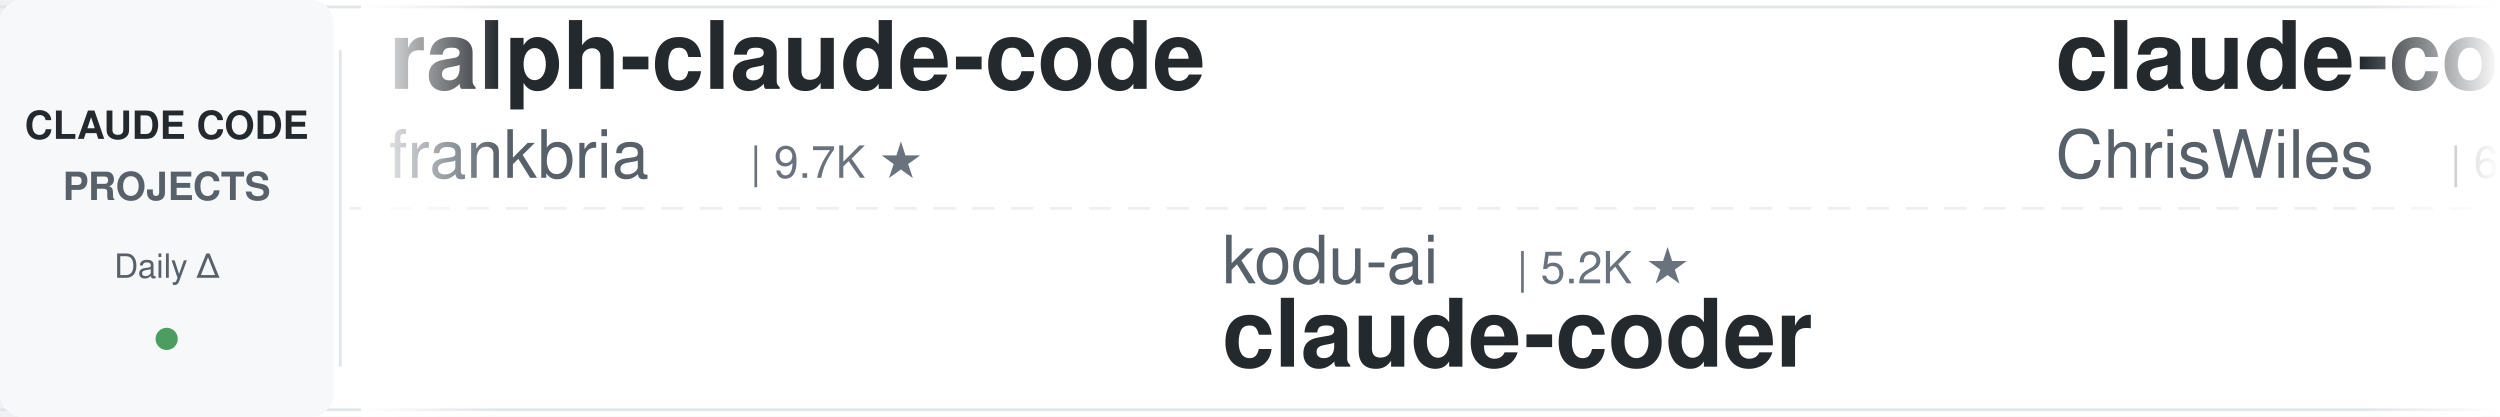
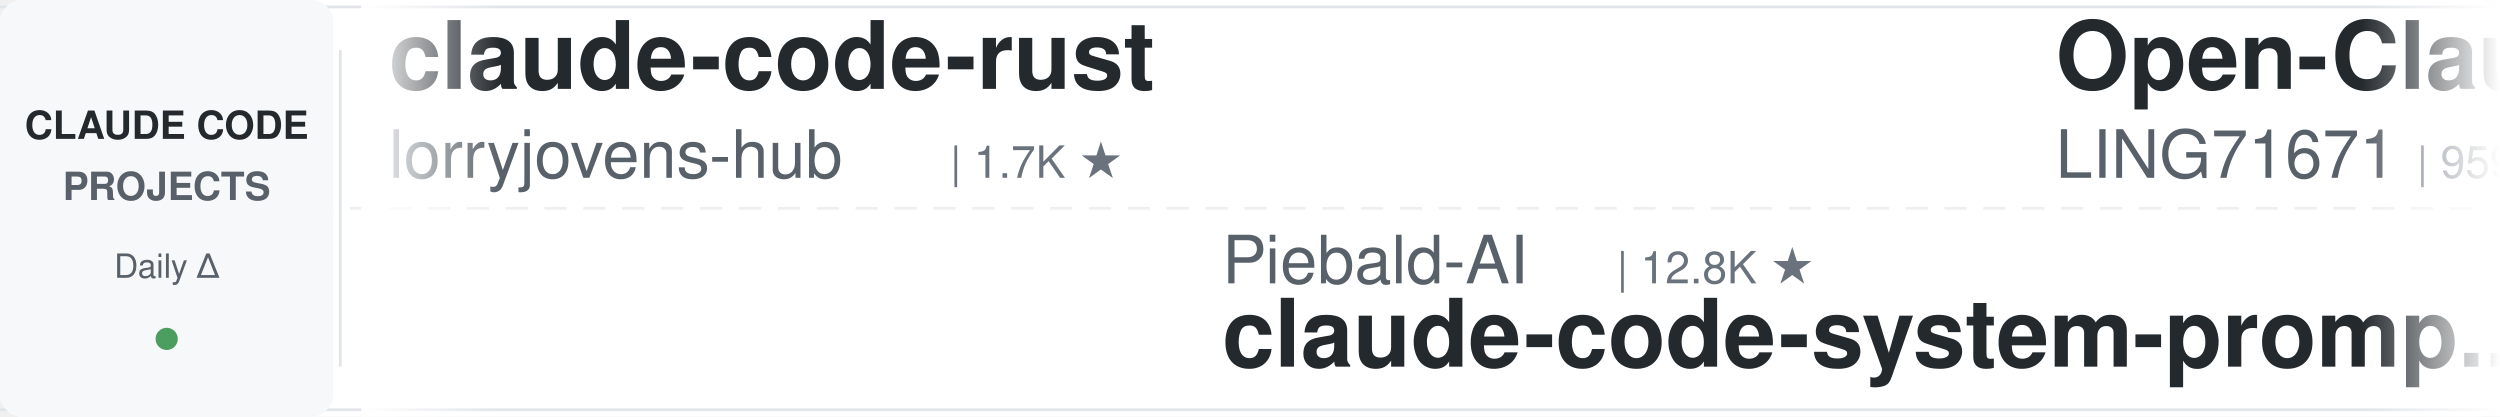
<svg xmlns="http://www.w3.org/2000/svg" width="900" height="150">
  <defs>
    <linearGradient id="leftFade" x1="0%" y1="0%" x2="100%" y2="0%">
      <stop offset="0%" style="stop-color:#ffffff;stop-opacity:1" />
      <stop offset="100%" style="stop-color:#ffffff;stop-opacity:0" />
    </linearGradient>
    <linearGradient id="rightFade" x1="0%" y1="0%" x2="100%" y2="0%">
      <stop offset="0%" style="stop-color:#ffffff;stop-opacity:0" />
      <stop offset="100%" style="stop-color:#ffffff;stop-opacity:1" />
    </linearGradient>
  </defs>
  <rect width="900" height="150" fill="#ffffff" rx="8" />
  <rect x="0" y="2" width="900" height="1" fill="#e1e4e8" />
  <rect x="0" y="147" width="900" height="1" fill="#e1e4e8" />
  <line x1="0" y1="75" x2="900" y2="75" stroke="#e1e4e8" stroke-width="1" stroke-dasharray="8 6" opacity="0.6" />
  <rect x="0" y="0" width="120" height="150" fill="#f6f8fa" rx="8" />
  <text x="60" y="50" font-family="-apple-system, BlinkMacSystemFont, 'Segoe UI', Helvetica, Arial, sans-serif" font-size="14" font-weight="600" fill="#24292e" text-anchor="middle">CLAUDE CODE</text>
  <text x="60" y="72" font-family="-apple-system, BlinkMacSystemFont, 'Segoe UI', Helvetica, Arial, sans-serif" font-size="14" font-weight="600" fill="#586069" text-anchor="middle">PROJECTS</text>
  <text x="60" y="100" font-family="-apple-system, BlinkMacSystemFont, 'Segoe UI', Helvetica, Arial, sans-serif" font-size="12" font-weight="500" fill="#586069" text-anchor="middle">Daily Δ</text>
  <circle cx="60" cy="122" r="4" fill="#22863a" opacity="0.8" />
  <rect x="122" y="18" width="1" height="114" fill="#e1e4e8" />
  <clipPath id="tickerClip">
    <rect x="130" y="0" width="770" height="150" />
  </clipPath>
  <g clip-path="url(#tickerClip)">
    <g id="tickerItems">
      <animateTransform attributeName="transform" attributeType="XML" type="translate" from="0 0" to="-3000 0" dur="54s" repeatCount="indefinite" />
      <g transform="translate(0, 0)">
-         <text x="140" y="32" font-family="-apple-system, BlinkMacSystemFont, 'Segoe UI', Helvetica, Arial, sans-serif" font-size="34" font-weight="600" fill="#24292e">ralph-claude-code</text>
-         <text x="140" y="64" font-family="-apple-system, BlinkMacSystemFont, 'Segoe UI', Helvetica, Arial, sans-serif" font-size="24" font-weight="400" fill="#586069">frankbria</text>
-         <text x="270" y="64" font-family="-apple-system, BlinkMacSystemFont, 'Segoe UI', Helvetica, Arial, sans-serif" font-size="16" font-weight="500" fill="#6a737d">| 9.7K ★</text>
+         <text x="140" y="32" font-family="-apple-system, BlinkMacSystemFont, 'Segoe UI', Helvetica, Arial, sans-serif" font-size="34" font-weight="600" fill="#24292e">claude-code-rust</text>
+         <text x="140" y="64" font-family="-apple-system, BlinkMacSystemFont, 'Segoe UI', Helvetica, Arial, sans-serif" font-size="24" font-weight="400" fill="#586069">lorryjovens-hub</text>
+         <text x="342" y="64" font-family="-apple-system, BlinkMacSystemFont, 'Segoe UI', Helvetica, Arial, sans-serif" font-size="16" font-weight="500" fill="#6a737d">| 1.7K ★</text>
      </g>
      <g transform="translate(300, 0)">
-         <text x="140" y="102" font-family="-apple-system, BlinkMacSystemFont, 'Segoe UI', Helvetica, Arial, sans-serif" font-size="24" font-weight="400" fill="#586069">kodu-ai</text>
-         <text x="246" y="102" font-family="-apple-system, BlinkMacSystemFont, 'Segoe UI', Helvetica, Arial, sans-serif" font-size="16" font-weight="500" fill="#6a737d">| 5.2K ★</text>
-         <text x="140" y="132" font-family="-apple-system, BlinkMacSystemFont, 'Segoe UI', Helvetica, Arial, sans-serif" font-size="34" font-weight="600" fill="#24292e">claude-coder</text>
+         <text x="140" y="102" font-family="-apple-system, BlinkMacSystemFont, 'Segoe UI', Helvetica, Arial, sans-serif" font-size="24" font-weight="400" fill="#586069">Piebald-AI</text>
+         <text x="282" y="102" font-family="-apple-system, BlinkMacSystemFont, 'Segoe UI', Helvetica, Arial, sans-serif" font-size="16" font-weight="500" fill="#6a737d">| 12.8K ★</text>
+         <text x="140" y="132" font-family="-apple-system, BlinkMacSystemFont, 'Segoe UI', Helvetica, Arial, sans-serif" font-size="34" font-weight="600" fill="#24292e">claude-code-system-promp...</text>
      </g>
      <g transform="translate(600, 0)">
-         <text x="140" y="32" font-family="-apple-system, BlinkMacSystemFont, 'Segoe UI', Helvetica, Arial, sans-serif" font-size="34" font-weight="600" fill="#24292e">claude-code-showcase</text>
-         <text x="140" y="64" font-family="-apple-system, BlinkMacSystemFont, 'Segoe UI', Helvetica, Arial, sans-serif" font-size="24" font-weight="400" fill="#586069">ChrisWiles</text>
-         <text x="282" y="64" font-family="-apple-system, BlinkMacSystemFont, 'Segoe UI', Helvetica, Arial, sans-serif" font-size="16" font-weight="500" fill="#6a737d">| 6.1K ★</text>
+         <text x="140" y="32" font-family="-apple-system, BlinkMacSystemFont, 'Segoe UI', Helvetica, Arial, sans-serif" font-size="34" font-weight="600" fill="#24292e">Open-ClaudeCode</text>
+         <text x="140" y="64" font-family="-apple-system, BlinkMacSystemFont, 'Segoe UI', Helvetica, Arial, sans-serif" font-size="24" font-weight="400" fill="#586069">LING71671</text>
+         <text x="270" y="64" font-family="-apple-system, BlinkMacSystemFont, 'Segoe UI', Helvetica, Arial, sans-serif" font-size="16" font-weight="500" fill="#6a737d">| 959 ★</text>
      </g>
      <g transform="translate(900, 0)">
-         <text x="140" y="102" font-family="-apple-system, BlinkMacSystemFont, 'Segoe UI', Helvetica, Arial, sans-serif" font-size="24" font-weight="400" fill="#586069">overwirehq</text>
-         <text x="282" y="102" font-family="-apple-system, BlinkMacSystemFont, 'Segoe UI', Helvetica, Arial, sans-serif" font-size="16" font-weight="500" fill="#6a737d">| 2.8K ★</text>
-         <text x="140" y="132" font-family="-apple-system, BlinkMacSystemFont, 'Segoe UI', Helvetica, Arial, sans-serif" font-size="34" font-weight="600" fill="#24292e">claude-code-telegram</text>
+         <text x="140" y="102" font-family="-apple-system, BlinkMacSystemFont, 'Segoe UI', Helvetica, Arial, sans-serif" font-size="24" font-weight="400" fill="#586069">andrew-kramer-inno</text>
+         <text x="378" y="102" font-family="-apple-system, BlinkMacSystemFont, 'Segoe UI', Helvetica, Arial, sans-serif" font-size="16" font-weight="500" fill="#6a737d">| 594 ★</text>
+         <text x="140" y="132" font-family="-apple-system, BlinkMacSystemFont, 'Segoe UI', Helvetica, Arial, sans-serif" font-size="34" font-weight="600" fill="#24292e">claude-code-source-build</text>
      </g>
      <g transform="translate(1200, 0)">
-         <text x="140" y="32" font-family="-apple-system, BlinkMacSystemFont, 'Segoe UI', Helvetica, Arial, sans-serif" font-size="34" font-weight="600" fill="#24292e">arcads-claude-code</text>
-         <text x="140" y="64" font-family="-apple-system, BlinkMacSystemFont, 'Segoe UI', Helvetica, Arial, sans-serif" font-size="24" font-weight="400" fill="#586069">krusemediallc</text>
-         <text x="318" y="64" font-family="-apple-system, BlinkMacSystemFont, 'Segoe UI', Helvetica, Arial, sans-serif" font-size="16" font-weight="500" fill="#6a737d">| 1.6K ★</text>
+         <text x="140" y="32" font-family="-apple-system, BlinkMacSystemFont, 'Segoe UI', Helvetica, Arial, sans-serif" font-size="34" font-weight="600" fill="#24292e">claude-code-cli</text>
+         <text x="140" y="64" font-family="-apple-system, BlinkMacSystemFont, 'Segoe UI', Helvetica, Arial, sans-serif" font-size="24" font-weight="400" fill="#586069">huangserva</text>
+         <text x="282" y="64" font-family="-apple-system, BlinkMacSystemFont, 'Segoe UI', Helvetica, Arial, sans-serif" font-size="16" font-weight="500" fill="#6a737d">| 629 ★</text>
      </g>
      <g transform="translate(1500, 0)">
-         <text x="140" y="102" font-family="-apple-system, BlinkMacSystemFont, 'Segoe UI', Helvetica, Arial, sans-serif" font-size="24" font-weight="400" fill="#586069">techjarves</text>
-         <text x="282" y="102" font-family="-apple-system, BlinkMacSystemFont, 'Segoe UI', Helvetica, Arial, sans-serif" font-size="16" font-weight="500" fill="#6a737d">| 1.6K ★</text>
-         <text x="140" y="132" font-family="-apple-system, BlinkMacSystemFont, 'Segoe UI', Helvetica, Arial, sans-serif" font-size="34" font-weight="600" fill="#24292e">ClaudeCode-Portable</text>
+         <text x="140" y="102" font-family="-apple-system, BlinkMacSystemFont, 'Segoe UI', Helvetica, Arial, sans-serif" font-size="24" font-weight="400" fill="#586069">Cranot</text>
+         <text x="234" y="102" font-family="-apple-system, BlinkMacSystemFont, 'Segoe UI', Helvetica, Arial, sans-serif" font-size="16" font-weight="500" fill="#6a737d">| 2.9K ★</text>
+         <text x="140" y="132" font-family="-apple-system, BlinkMacSystemFont, 'Segoe UI', Helvetica, Arial, sans-serif" font-size="34" font-weight="600" fill="#24292e">claude-code-guide</text>
      </g>
      <g transform="translate(1800, 0)">
-         <text x="140" y="32" font-family="-apple-system, BlinkMacSystemFont, 'Segoe UI', Helvetica, Arial, sans-serif" font-size="34" font-weight="600" fill="#24292e">claude-code-source</text>
-         <text x="140" y="64" font-family="-apple-system, BlinkMacSystemFont, 'Segoe UI', Helvetica, Arial, sans-serif" font-size="24" font-weight="400" fill="#586069">JrCx7scC</text>
-         <text x="258" y="64" font-family="-apple-system, BlinkMacSystemFont, 'Segoe UI', Helvetica, Arial, sans-serif" font-size="16" font-weight="500" fill="#6a737d">| 375 ★</text>
+         <text x="140" y="32" font-family="-apple-system, BlinkMacSystemFont, 'Segoe UI', Helvetica, Arial, sans-serif" font-size="34" font-weight="600" fill="#24292e">learn-claude-code</text>
+         <text x="140" y="64" font-family="-apple-system, BlinkMacSystemFont, 'Segoe UI', Helvetica, Arial, sans-serif" font-size="24" font-weight="400" fill="#586069">shareAI-lab</text>
+         <text x="294" y="64" font-family="-apple-system, BlinkMacSystemFont, 'Segoe UI', Helvetica, Arial, sans-serif" font-size="16" font-weight="500" fill="#6a737d">| 78.1K ★</text>
      </g>
      <g transform="translate(2100, 0)">
-         <text x="140" y="102" font-family="-apple-system, BlinkMacSystemFont, 'Segoe UI', Helvetica, Arial, sans-serif" font-size="24" font-weight="400" fill="#586069">WorldFlowAI</text>
-         <text x="294" y="102" font-family="-apple-system, BlinkMacSystemFont, 'Segoe UI', Helvetica, Arial, sans-serif" font-size="16" font-weight="500" fill="#6a737d">| 4.2K ★</text>
-         <text x="140" y="132" font-family="-apple-system, BlinkMacSystemFont, 'Segoe UI', Helvetica, Arial, sans-serif" font-size="34" font-weight="600" fill="#24292e">everything-claude-code</text>
+         <text x="140" y="102" font-family="-apple-system, BlinkMacSystemFont, 'Segoe UI', Helvetica, Arial, sans-serif" font-size="24" font-weight="400" fill="#586069">repowise-dev</text>
+         <text x="306" y="102" font-family="-apple-system, BlinkMacSystemFont, 'Segoe UI', Helvetica, Arial, sans-serif" font-size="16" font-weight="500" fill="#6a737d">| 1.2K ★</text>
+         <text x="140" y="132" font-family="-apple-system, BlinkMacSystemFont, 'Segoe UI', Helvetica, Arial, sans-serif" font-size="34" font-weight="600" fill="#24292e">claude-code-prompts</text>
      </g>
      <g transform="translate(2400, 0)">
-         <text x="140" y="32" font-family="-apple-system, BlinkMacSystemFont, 'Segoe UI', Helvetica, Arial, sans-serif" font-size="34" font-weight="600" fill="#24292e">oh-my-claudecode</text>
-         <text x="140" y="64" font-family="-apple-system, BlinkMacSystemFont, 'Segoe UI', Helvetica, Arial, sans-serif" font-size="24" font-weight="400" fill="#586069">Yeachan-Heo</text>
-         <text x="294" y="64" font-family="-apple-system, BlinkMacSystemFont, 'Segoe UI', Helvetica, Arial, sans-serif" font-size="16" font-weight="500" fill="#6a737d">| 39.6K ★</text>
+         <text x="140" y="32" font-family="-apple-system, BlinkMacSystemFont, 'Segoe UI', Helvetica, Arial, sans-serif" font-size="34" font-weight="600" fill="#24292e">pi-vs-claude-code</text>
+         <text x="140" y="64" font-family="-apple-system, BlinkMacSystemFont, 'Segoe UI', Helvetica, Arial, sans-serif" font-size="24" font-weight="400" fill="#586069">disler</text>
+         <text x="234" y="64" font-family="-apple-system, BlinkMacSystemFont, 'Segoe UI', Helvetica, Arial, sans-serif" font-size="16" font-weight="500" fill="#6a737d">| 1.7K ★</text>
      </g>
      <g transform="translate(2700, 0)">
-         <text x="140" y="102" font-family="-apple-system, BlinkMacSystemFont, 'Segoe UI', Helvetica, Arial, sans-serif" font-size="24" font-weight="400" fill="#586069">anthropics</text>
-         <text x="282" y="102" font-family="-apple-system, BlinkMacSystemFont, 'Segoe UI', Helvetica, Arial, sans-serif" font-size="16" font-weight="500" fill="#6a737d">| 997 ★</text>
-         <text x="140" y="132" font-family="-apple-system, BlinkMacSystemFont, 'Segoe UI', Helvetica, Arial, sans-serif" font-size="34" font-weight="600" fill="#24292e">claude-code-base-action</text>
+         <text x="140" y="102" font-family="-apple-system, BlinkMacSystemFont, 'Segoe UI', Helvetica, Arial, sans-serif" font-size="24" font-weight="400" fill="#586069">fuergaosi233</text>
+         <text x="306" y="102" font-family="-apple-system, BlinkMacSystemFont, 'Segoe UI', Helvetica, Arial, sans-serif" font-size="16" font-weight="500" fill="#6a737d">| 2.8K ★</text>
+         <text x="140" y="132" font-family="-apple-system, BlinkMacSystemFont, 'Segoe UI', Helvetica, Arial, sans-serif" font-size="34" font-weight="600" fill="#24292e">claude-code-proxy</text>
      </g>
      <g transform="translate(3000, 0)">
-         <text x="140" y="32" font-family="-apple-system, BlinkMacSystemFont, 'Segoe UI', Helvetica, Arial, sans-serif" font-size="34" font-weight="600" fill="#24292e">ralph-claude-code</text>
-         <text x="140" y="64" font-family="-apple-system, BlinkMacSystemFont, 'Segoe UI', Helvetica, Arial, sans-serif" font-size="24" font-weight="400" fill="#586069">frankbria</text>
-         <text x="270" y="64" font-family="-apple-system, BlinkMacSystemFont, 'Segoe UI', Helvetica, Arial, sans-serif" font-size="16" font-weight="500" fill="#6a737d">| 9.7K ★</text>
+         <text x="140" y="32" font-family="-apple-system, BlinkMacSystemFont, 'Segoe UI', Helvetica, Arial, sans-serif" font-size="34" font-weight="600" fill="#24292e">claude-code-rust</text>
+         <text x="140" y="64" font-family="-apple-system, BlinkMacSystemFont, 'Segoe UI', Helvetica, Arial, sans-serif" font-size="24" font-weight="400" fill="#586069">lorryjovens-hub</text>
+         <text x="342" y="64" font-family="-apple-system, BlinkMacSystemFont, 'Segoe UI', Helvetica, Arial, sans-serif" font-size="16" font-weight="500" fill="#6a737d">| 1.7K ★</text>
      </g>
      <g transform="translate(3300, 0)">
-         <text x="140" y="102" font-family="-apple-system, BlinkMacSystemFont, 'Segoe UI', Helvetica, Arial, sans-serif" font-size="24" font-weight="400" fill="#586069">kodu-ai</text>
-         <text x="246" y="102" font-family="-apple-system, BlinkMacSystemFont, 'Segoe UI', Helvetica, Arial, sans-serif" font-size="16" font-weight="500" fill="#6a737d">| 5.2K ★</text>
-         <text x="140" y="132" font-family="-apple-system, BlinkMacSystemFont, 'Segoe UI', Helvetica, Arial, sans-serif" font-size="34" font-weight="600" fill="#24292e">claude-coder</text>
+         <text x="140" y="102" font-family="-apple-system, BlinkMacSystemFont, 'Segoe UI', Helvetica, Arial, sans-serif" font-size="24" font-weight="400" fill="#586069">Piebald-AI</text>
+         <text x="282" y="102" font-family="-apple-system, BlinkMacSystemFont, 'Segoe UI', Helvetica, Arial, sans-serif" font-size="16" font-weight="500" fill="#6a737d">| 12.8K ★</text>
+         <text x="140" y="132" font-family="-apple-system, BlinkMacSystemFont, 'Segoe UI', Helvetica, Arial, sans-serif" font-size="34" font-weight="600" fill="#24292e">claude-code-system-promp...</text>
      </g>
      <g transform="translate(3600, 0)">
-         <text x="140" y="32" font-family="-apple-system, BlinkMacSystemFont, 'Segoe UI', Helvetica, Arial, sans-serif" font-size="34" font-weight="600" fill="#24292e">claude-code-showcase</text>
-         <text x="140" y="64" font-family="-apple-system, BlinkMacSystemFont, 'Segoe UI', Helvetica, Arial, sans-serif" font-size="24" font-weight="400" fill="#586069">ChrisWiles</text>
-         <text x="282" y="64" font-family="-apple-system, BlinkMacSystemFont, 'Segoe UI', Helvetica, Arial, sans-serif" font-size="16" font-weight="500" fill="#6a737d">| 6.1K ★</text>
+         <text x="140" y="32" font-family="-apple-system, BlinkMacSystemFont, 'Segoe UI', Helvetica, Arial, sans-serif" font-size="34" font-weight="600" fill="#24292e">Open-ClaudeCode</text>
+         <text x="140" y="64" font-family="-apple-system, BlinkMacSystemFont, 'Segoe UI', Helvetica, Arial, sans-serif" font-size="24" font-weight="400" fill="#586069">LING71671</text>
+         <text x="270" y="64" font-family="-apple-system, BlinkMacSystemFont, 'Segoe UI', Helvetica, Arial, sans-serif" font-size="16" font-weight="500" fill="#6a737d">| 959 ★</text>
      </g>
      <g transform="translate(3900, 0)">
-         <text x="140" y="102" font-family="-apple-system, BlinkMacSystemFont, 'Segoe UI', Helvetica, Arial, sans-serif" font-size="24" font-weight="400" fill="#586069">overwirehq</text>
-         <text x="282" y="102" font-family="-apple-system, BlinkMacSystemFont, 'Segoe UI', Helvetica, Arial, sans-serif" font-size="16" font-weight="500" fill="#6a737d">| 2.8K ★</text>
-         <text x="140" y="132" font-family="-apple-system, BlinkMacSystemFont, 'Segoe UI', Helvetica, Arial, sans-serif" font-size="34" font-weight="600" fill="#24292e">claude-code-telegram</text>
+         <text x="140" y="102" font-family="-apple-system, BlinkMacSystemFont, 'Segoe UI', Helvetica, Arial, sans-serif" font-size="24" font-weight="400" fill="#586069">andrew-kramer-inno</text>
+         <text x="378" y="102" font-family="-apple-system, BlinkMacSystemFont, 'Segoe UI', Helvetica, Arial, sans-serif" font-size="16" font-weight="500" fill="#6a737d">| 594 ★</text>
+         <text x="140" y="132" font-family="-apple-system, BlinkMacSystemFont, 'Segoe UI', Helvetica, Arial, sans-serif" font-size="34" font-weight="600" fill="#24292e">claude-code-source-build</text>
      </g>
    </g>
  </g>
  <rect x="130" y="0" width="50" height="150" fill="url(#leftFade)" />
  <rect x="850" y="0" width="50" height="150" fill="url(#rightFade)" />
</svg>
